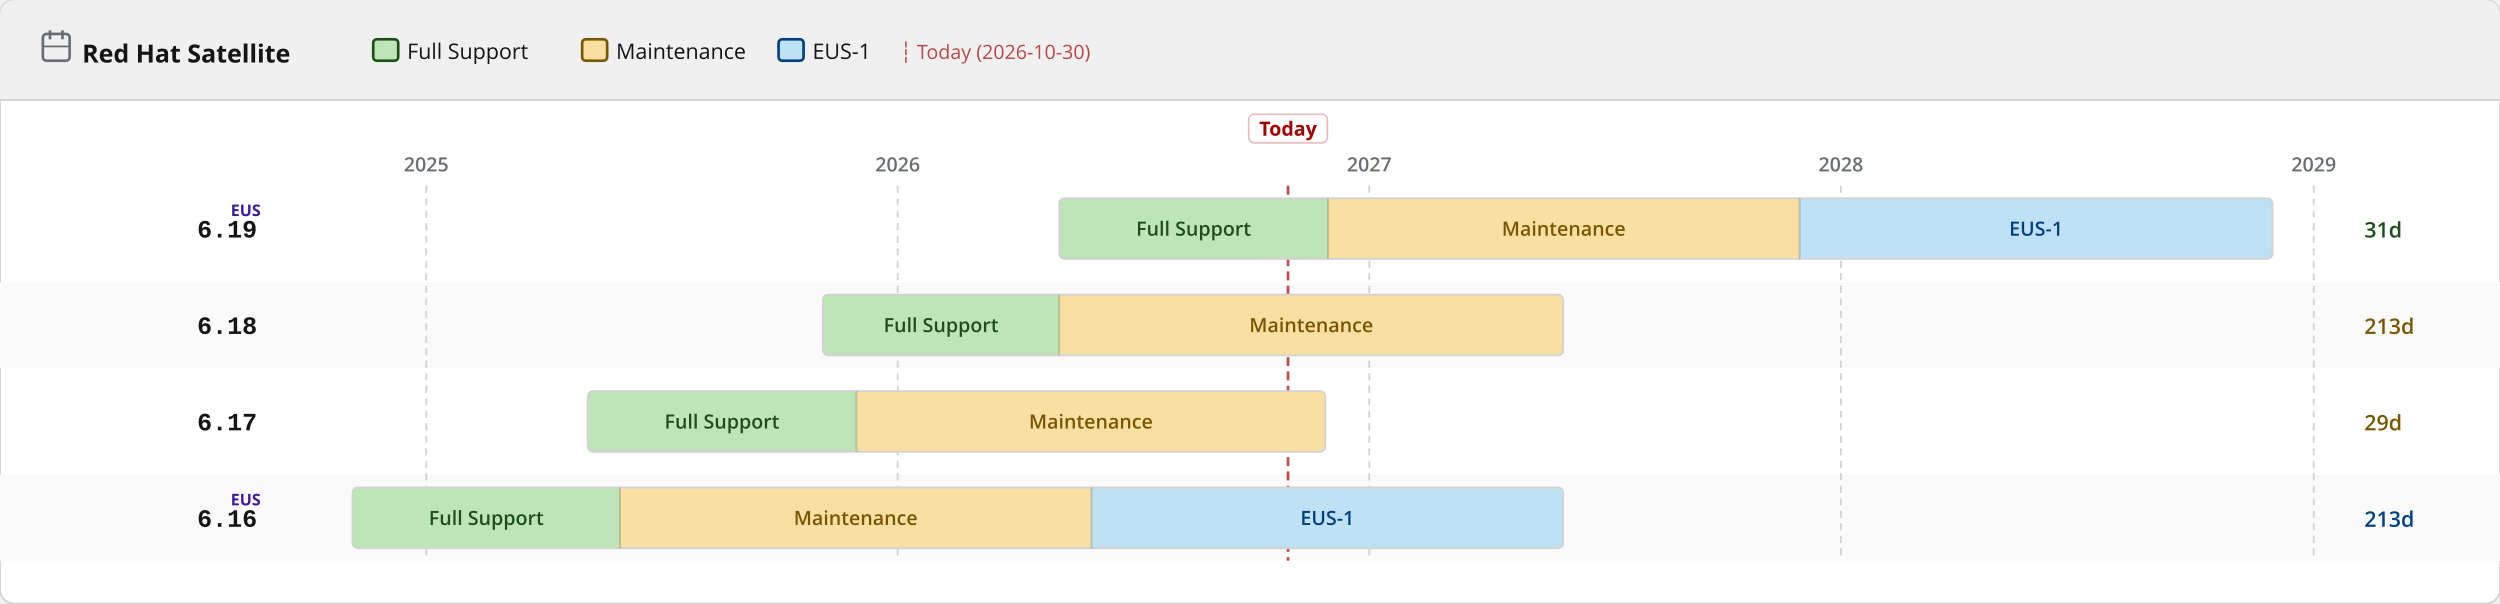
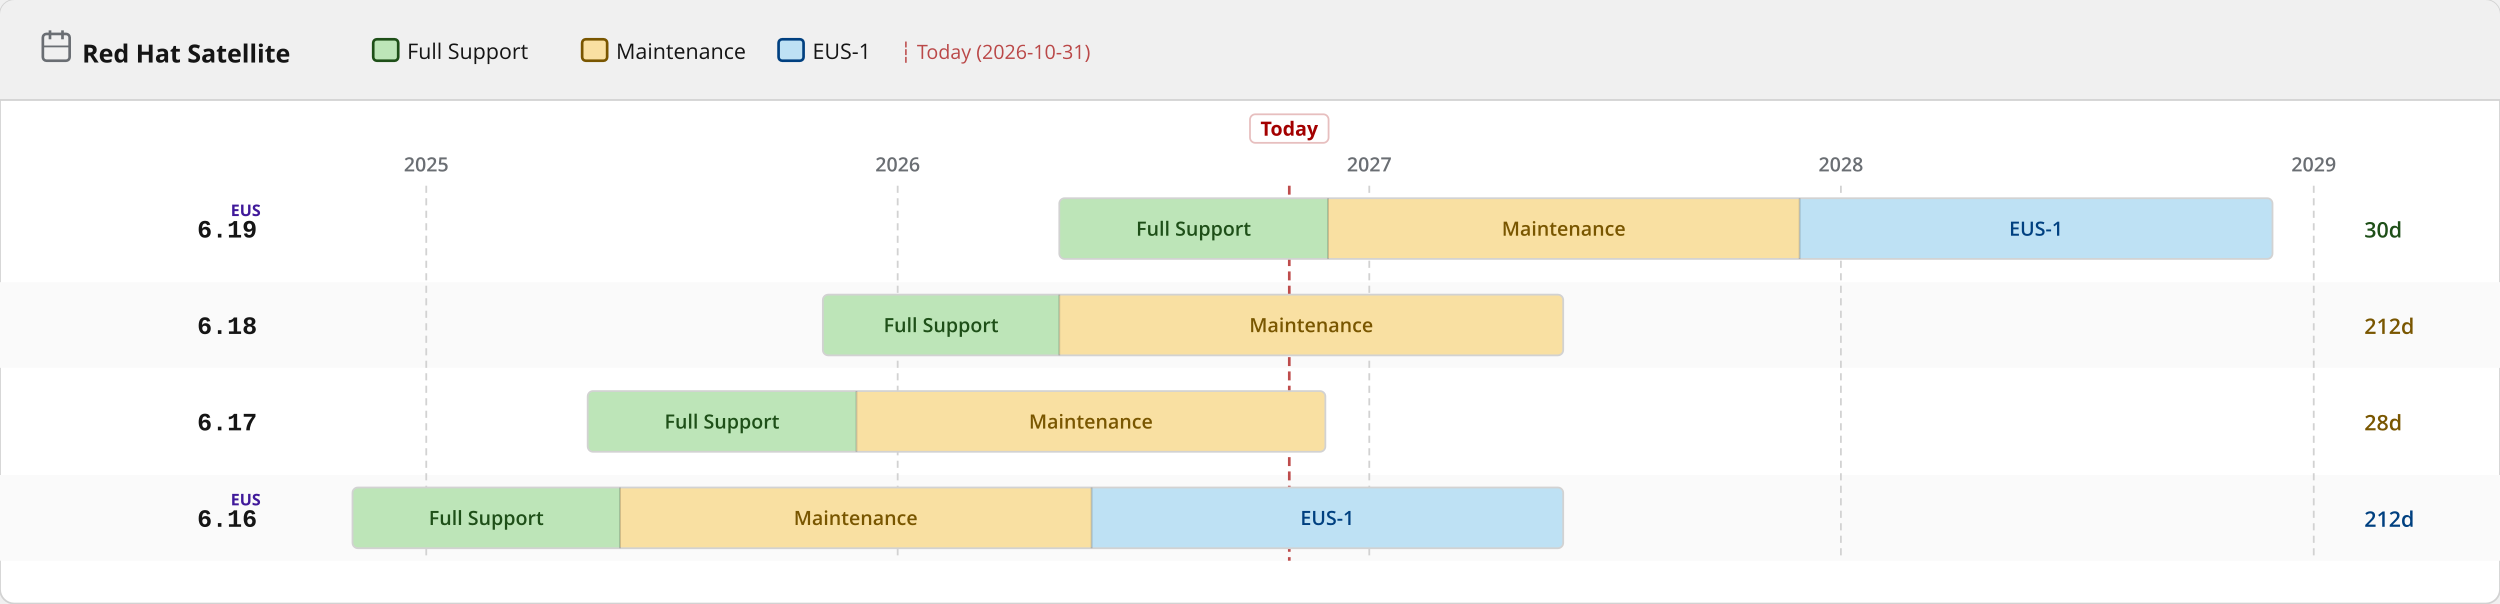
<svg xmlns="http://www.w3.org/2000/svg" width="1400" height="338" viewBox="0 0 1400 338">
  <defs>
    <pattern id="eol" patternUnits="userSpaceOnUse" width="6" height="6" patternTransform="rotate(135)">
      <line x1="0" y1="0" x2="0" y2="6" stroke="#a30000" stroke-width="2" opacity="0.25" />
    </pattern>
  </defs>
  <rect width="1400" height="338" rx="8" fill="#ffffff" stroke="#d2d2d2" stroke-width="1" />
  <rect width="1400" height="56" rx="8" fill="#f0f0f0" />
  <rect y="48" width="1400" height="8" fill="#f0f0f0" />
  <line x1="0" y1="56" x2="1400" y2="56" stroke="#d2d2d2" stroke-width="1" />
  <text x="46" y="35" font-family="RedHatDisplay,RedHatText,'Red Hat Display','Red Hat Text','Open Sans',system-ui,sans-serif" font-size="14" font-weight="700" fill="#151515">Red Hat Satellite</text>
  <rect x="24" y="19" width="15" height="15" rx="2" fill="none" stroke="#6a6e73" stroke-width="1.5" />
  <line x1="28" y1="17" x2="28" y2="22" stroke="#6a6e73" stroke-width="1.5" />
  <line x1="35" y1="17" x2="35" y2="22" stroke="#6a6e73" stroke-width="1.5" />
  <line x1="24" y1="26" x2="39" y2="26" stroke="#6a6e73" stroke-width="1" />
  <rect x="209.0" y="22" width="14" height="12" rx="2" fill="#bde5b8" stroke="#1e4f18" stroke-width="1.5" />
  <text x="228.0" y="33" font-family="RedHatDisplay,RedHatText,'Red Hat Display','Red Hat Text','Open Sans',system-ui,sans-serif" font-size="12" fill="#151515">Full Support</text>
  <rect x="326.0" y="22" width="14" height="12" rx="2" fill="#f9e0a2" stroke="#795600" stroke-width="1.5" />
  <text x="345.0" y="33" font-family="RedHatDisplay,RedHatText,'Red Hat Display','Red Hat Text','Open Sans',system-ui,sans-serif" font-size="12" fill="#151515">Maintenance</text>
  <rect x="436.0" y="22" width="14" height="12" rx="2" fill="#bee1f4" stroke="#004080" stroke-width="1.5" />
  <text x="455.0" y="33" font-family="RedHatDisplay,RedHatText,'Red Hat Display','Red Hat Text','Open Sans',system-ui,sans-serif" font-size="12" fill="#151515">EUS-1</text>
-   <text x="504.0" y="33" font-family="RedHatDisplay,RedHatText,'Red Hat Display','Red Hat Text','Open Sans',system-ui,sans-serif" font-size="11" fill="#a30000" opacity="0.7">┆ Today (2026-10-30)</text>
+   <text x="504.0" y="33" font-family="RedHatDisplay,RedHatText,'Red Hat Display','Red Hat Text','Open Sans',system-ui,sans-serif" font-size="11" fill="#a30000" opacity="0.7">┆ Today (2026-10-31)</text>
  <rect x="0" y="158" width="1400" height="48" fill="#fafafa" />
  <rect x="0" y="266" width="1400" height="48" fill="#fafafa" />
  <line x1="238.7" y1="104" x2="238.7" y2="314" stroke="#d2d2d2" stroke-width="1" stroke-dasharray="4 3" />
  <text x="238.7" y="96" text-anchor="middle" font-family="RedHatDisplay,RedHatText,'Red Hat Display','Red Hat Text','Open Sans',system-ui,sans-serif" font-size="11" font-weight="600" fill="#6a6e73">2025</text>
  <line x1="502.7" y1="104" x2="502.7" y2="314" stroke="#d2d2d2" stroke-width="1" stroke-dasharray="4 3" />
  <text x="502.7" y="96" text-anchor="middle" font-family="RedHatDisplay,RedHatText,'Red Hat Display','Red Hat Text','Open Sans',system-ui,sans-serif" font-size="11" font-weight="600" fill="#6a6e73">2026</text>
  <line x1="766.8" y1="104" x2="766.8" y2="314" stroke="#d2d2d2" stroke-width="1" stroke-dasharray="4 3" />
  <text x="766.8" y="96" text-anchor="middle" font-family="RedHatDisplay,RedHatText,'Red Hat Display','Red Hat Text','Open Sans',system-ui,sans-serif" font-size="11" font-weight="600" fill="#6a6e73">2027</text>
  <line x1="1030.9" y1="104" x2="1030.9" y2="314" stroke="#d2d2d2" stroke-width="1" stroke-dasharray="4 3" />
  <text x="1030.9" y="96" text-anchor="middle" font-family="RedHatDisplay,RedHatText,'Red Hat Display','Red Hat Text','Open Sans',system-ui,sans-serif" font-size="11" font-weight="600" fill="#6a6e73">2028</text>
  <line x1="1295.7" y1="104" x2="1295.7" y2="314" stroke="#d2d2d2" stroke-width="1" stroke-dasharray="4 3" />
  <text x="1295.7" y="96" text-anchor="middle" font-family="RedHatDisplay,RedHatText,'Red Hat Display','Red Hat Text','Open Sans',system-ui,sans-serif" font-size="11" font-weight="600" fill="#6a6e73">2029</text>
-   <line x1="721.3" y1="104" x2="721.3" y2="314" stroke="#a30000" stroke-width="1.5" stroke-dasharray="5 3" opacity="0.7" />
-   <rect x="699.3" y="64" width="44" height="16" rx="3" fill="white" stroke="rgba(163,0,0,0.25)" stroke-width="1" />
-   <text x="721.3" y="76" text-anchor="middle" font-family="RedHatDisplay,RedHatText,'Red Hat Display','Red Hat Text','Open Sans',system-ui,sans-serif" font-size="11" font-weight="700" fill="#a30000">Today</text>
+   <line x1="722.0" y1="104" x2="722.0" y2="314" stroke="#a30000" stroke-width="1.5" stroke-dasharray="5 3" opacity="0.7" />
+   <rect x="700.0" y="64" width="44" height="16" rx="3" fill="white" stroke="rgba(163,0,0,0.25)" stroke-width="1" />
+   <text x="722.0" y="76" text-anchor="middle" font-family="RedHatDisplay,RedHatText,'Red Hat Display','Red Hat Text','Open Sans',system-ui,sans-serif" font-size="11" font-weight="700" fill="#a30000">Today</text>
  <text x="144" y="133.0" text-anchor="end" font-family="RedHatMono,'Red Hat Mono','Courier New',monospace" font-size="14" font-weight="700" fill="#151515">6.19</text>
  <text x="146" y="121.0" text-anchor="end" font-family="RedHatDisplay,RedHatText,'Red Hat Display','Red Hat Text','Open Sans',system-ui,sans-serif" font-size="9" font-weight="700" fill="#40199a">EUS</text>
  <clipPath id="c0">
    <rect x="593.2" y="111.0" width="679.4" height="34" rx="3" />
  </clipPath>
  <g clip-path="url(#c0)">
    <rect x="593.2" y="111.0" width="150.5" height="34" fill="#bde5b8" />
    <text x="668.4" y="132.0" text-anchor="middle" font-family="RedHatDisplay,RedHatText,'Red Hat Display','Red Hat Text','Open Sans',system-ui,sans-serif" font-size="11" font-weight="600" fill="#1e4f18">Full Support</text>
    <rect x="743.7" y="111.0" width="264.1" height="34" fill="#f9e0a2" />
    <text x="875.7" y="132.0" text-anchor="middle" font-family="RedHatDisplay,RedHatText,'Red Hat Display','Red Hat Text','Open Sans',system-ui,sans-serif" font-size="11" font-weight="600" fill="#795600">Maintenance</text>
    <rect x="1007.8" y="111.0" width="264.8" height="34" fill="#bee1f4" />
    <text x="1140.2" y="132.0" text-anchor="middle" font-family="RedHatDisplay,RedHatText,'Red Hat Display','Red Hat Text','Open Sans',system-ui,sans-serif" font-size="11" font-weight="600" fill="#004080">EUS-1</text>
  </g>
  <rect x="593.2" y="111.0" width="679.4" height="34" rx="3" fill="none" stroke="#d2d2d2" stroke-width="1" />
  <line x1="743.7" y1="111.0" x2="743.7" y2="145.0" stroke="rgba(0,0,0,0.18)" stroke-width="1" />
  <line x1="1007.8" y1="111.0" x2="1007.8" y2="145.0" stroke="rgba(0,0,0,0.18)" stroke-width="1" />
-   <text x="1324" y="133.0" font-family="RedHatDisplay,RedHatText,'Red Hat Display','Red Hat Text','Open Sans',system-ui,sans-serif" font-size="12" font-weight="600" fill="#1e4f18">31d</text>
+   <text x="1324" y="133.0" font-family="RedHatDisplay,RedHatText,'Red Hat Display','Red Hat Text','Open Sans',system-ui,sans-serif" font-size="12" font-weight="600" fill="#1e4f18">30d</text>
  <text x="144" y="187.0" text-anchor="end" font-family="RedHatMono,'Red Hat Mono','Courier New',monospace" font-size="14" font-weight="700" fill="#151515">6.18</text>
  <clipPath id="c1">
    <rect x="460.8" y="165.0" width="414.6" height="34" rx="3" />
  </clipPath>
  <g clip-path="url(#c1)">
    <rect x="460.8" y="165.0" width="132.4" height="34" fill="#bde5b8" />
    <text x="527.0" y="186.0" text-anchor="middle" font-family="RedHatDisplay,RedHatText,'Red Hat Display','Red Hat Text','Open Sans',system-ui,sans-serif" font-size="11" font-weight="600" fill="#1e4f18">Full Support</text>
    <rect x="593.2" y="165.0" width="282.2" height="34" fill="#f9e0a2" />
    <text x="734.3" y="186.0" text-anchor="middle" font-family="RedHatDisplay,RedHatText,'Red Hat Display','Red Hat Text','Open Sans',system-ui,sans-serif" font-size="11" font-weight="600" fill="#795600">Maintenance</text>
  </g>
  <rect x="460.8" y="165.0" width="414.6" height="34" rx="3" fill="none" stroke="#d2d2d2" stroke-width="1" />
  <line x1="593.2" y1="165.0" x2="593.2" y2="199.0" stroke="rgba(0,0,0,0.18)" stroke-width="1" />
-   <text x="1324" y="187.0" font-family="RedHatDisplay,RedHatText,'Red Hat Display','Red Hat Text','Open Sans',system-ui,sans-serif" font-size="12" font-weight="600" fill="#795600">213d</text>
+   <text x="1324" y="187.0" font-family="RedHatDisplay,RedHatText,'Red Hat Display','Red Hat Text','Open Sans',system-ui,sans-serif" font-size="12" font-weight="600" fill="#795600">212d</text>
  <text x="144" y="241.0" text-anchor="end" font-family="RedHatMono,'Red Hat Mono','Courier New',monospace" font-size="14" font-weight="700" fill="#151515">6.17</text>
  <clipPath id="c2">
    <rect x="329.1" y="219.0" width="413.1" height="34" rx="3" />
  </clipPath>
  <g clip-path="url(#c2)">
    <rect x="329.1" y="219.0" width="150.5" height="34" fill="#bde5b8" />
    <text x="404.3" y="240.0" text-anchor="middle" font-family="RedHatDisplay,RedHatText,'Red Hat Display','Red Hat Text','Open Sans',system-ui,sans-serif" font-size="11" font-weight="600" fill="#1e4f18">Full Support</text>
    <rect x="479.6" y="219.0" width="262.6" height="34" fill="#f9e0a2" />
    <text x="610.9" y="240.0" text-anchor="middle" font-family="RedHatDisplay,RedHatText,'Red Hat Display','Red Hat Text','Open Sans',system-ui,sans-serif" font-size="11" font-weight="600" fill="#795600">Maintenance</text>
  </g>
  <rect x="329.1" y="219.0" width="413.1" height="34" rx="3" fill="none" stroke="#d2d2d2" stroke-width="1" />
  <line x1="479.6" y1="219.0" x2="479.6" y2="253.0" stroke="rgba(0,0,0,0.18)" stroke-width="1" />
-   <text x="1324" y="241.0" font-family="RedHatDisplay,RedHatText,'Red Hat Display','Red Hat Text','Open Sans',system-ui,sans-serif" font-size="12" font-weight="600" fill="#795600">29d</text>
+   <text x="1324" y="241.0" font-family="RedHatDisplay,RedHatText,'Red Hat Display','Red Hat Text','Open Sans',system-ui,sans-serif" font-size="12" font-weight="600" fill="#795600">28d</text>
  <text x="144" y="295.0" text-anchor="end" font-family="RedHatMono,'Red Hat Mono','Courier New',monospace" font-size="14" font-weight="700" fill="#151515">6.16</text>
  <text x="146" y="283.0" text-anchor="end" font-family="RedHatDisplay,RedHatText,'Red Hat Display','Red Hat Text','Open Sans',system-ui,sans-serif" font-size="9" font-weight="700" fill="#40199a">EUS</text>
  <clipPath id="c3">
    <rect x="197.4" y="273.0" width="678.0" height="34" rx="3" />
  </clipPath>
  <g clip-path="url(#c3)">
    <rect x="197.4" y="273.0" width="149.8" height="34" fill="#bde5b8" />
    <text x="272.3" y="294.0" text-anchor="middle" font-family="RedHatDisplay,RedHatText,'Red Hat Display','Red Hat Text','Open Sans',system-ui,sans-serif" font-size="11" font-weight="600" fill="#1e4f18">Full Support</text>
    <rect x="347.2" y="273.0" width="264.1" height="34" fill="#f9e0a2" />
    <text x="479.2" y="294.0" text-anchor="middle" font-family="RedHatDisplay,RedHatText,'Red Hat Display','Red Hat Text','Open Sans',system-ui,sans-serif" font-size="11" font-weight="600" fill="#795600">Maintenance</text>
    <rect x="611.3" y="273.0" width="264.1" height="34" fill="#bee1f4" />
    <text x="743.3" y="294.0" text-anchor="middle" font-family="RedHatDisplay,RedHatText,'Red Hat Display','Red Hat Text','Open Sans',system-ui,sans-serif" font-size="11" font-weight="600" fill="#004080">EUS-1</text>
  </g>
  <rect x="197.4" y="273.0" width="678.0" height="34" rx="3" fill="none" stroke="#d2d2d2" stroke-width="1" />
  <line x1="347.2" y1="273.0" x2="347.2" y2="307.0" stroke="rgba(0,0,0,0.18)" stroke-width="1" />
  <line x1="611.3" y1="273.0" x2="611.3" y2="307.0" stroke="rgba(0,0,0,0.18)" stroke-width="1" />
-   <text x="1324" y="295.0" font-family="RedHatDisplay,RedHatText,'Red Hat Display','Red Hat Text','Open Sans',system-ui,sans-serif" font-size="12" font-weight="600" fill="#004080">213d</text>
+   <text x="1324" y="295.0" font-family="RedHatDisplay,RedHatText,'Red Hat Display','Red Hat Text','Open Sans',system-ui,sans-serif" font-size="12" font-weight="600" fill="#004080">212d</text>
</svg>
